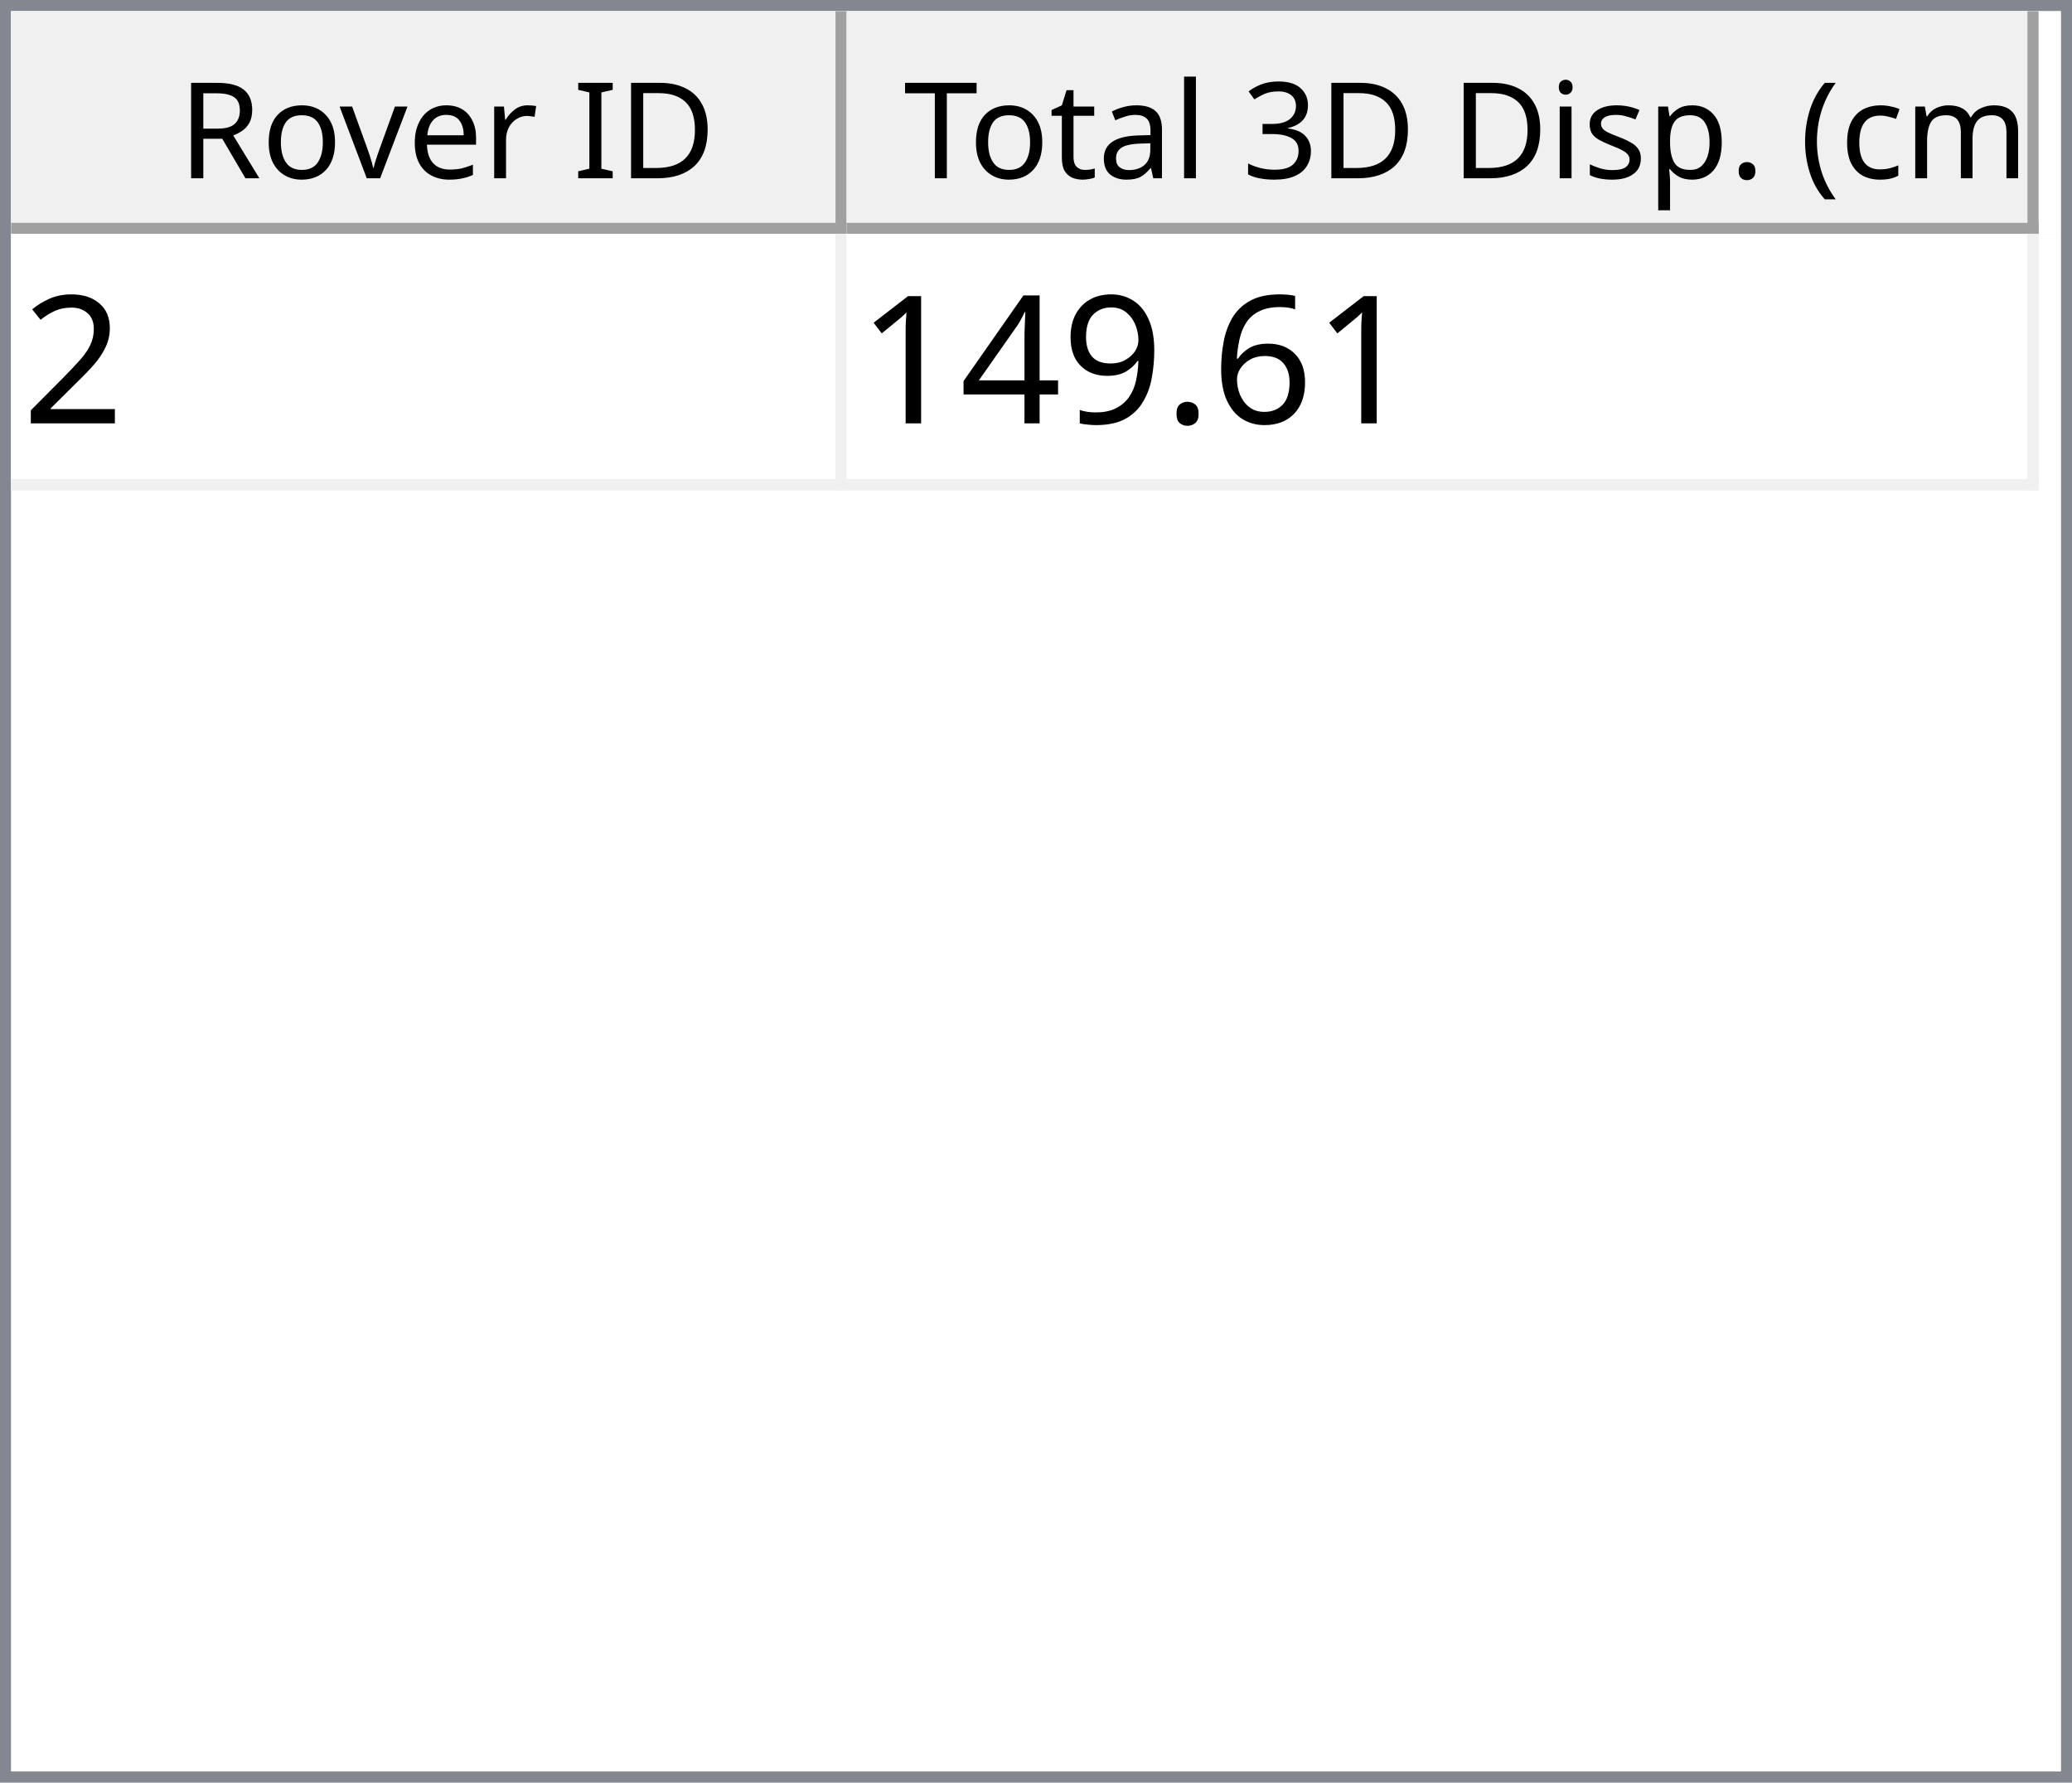
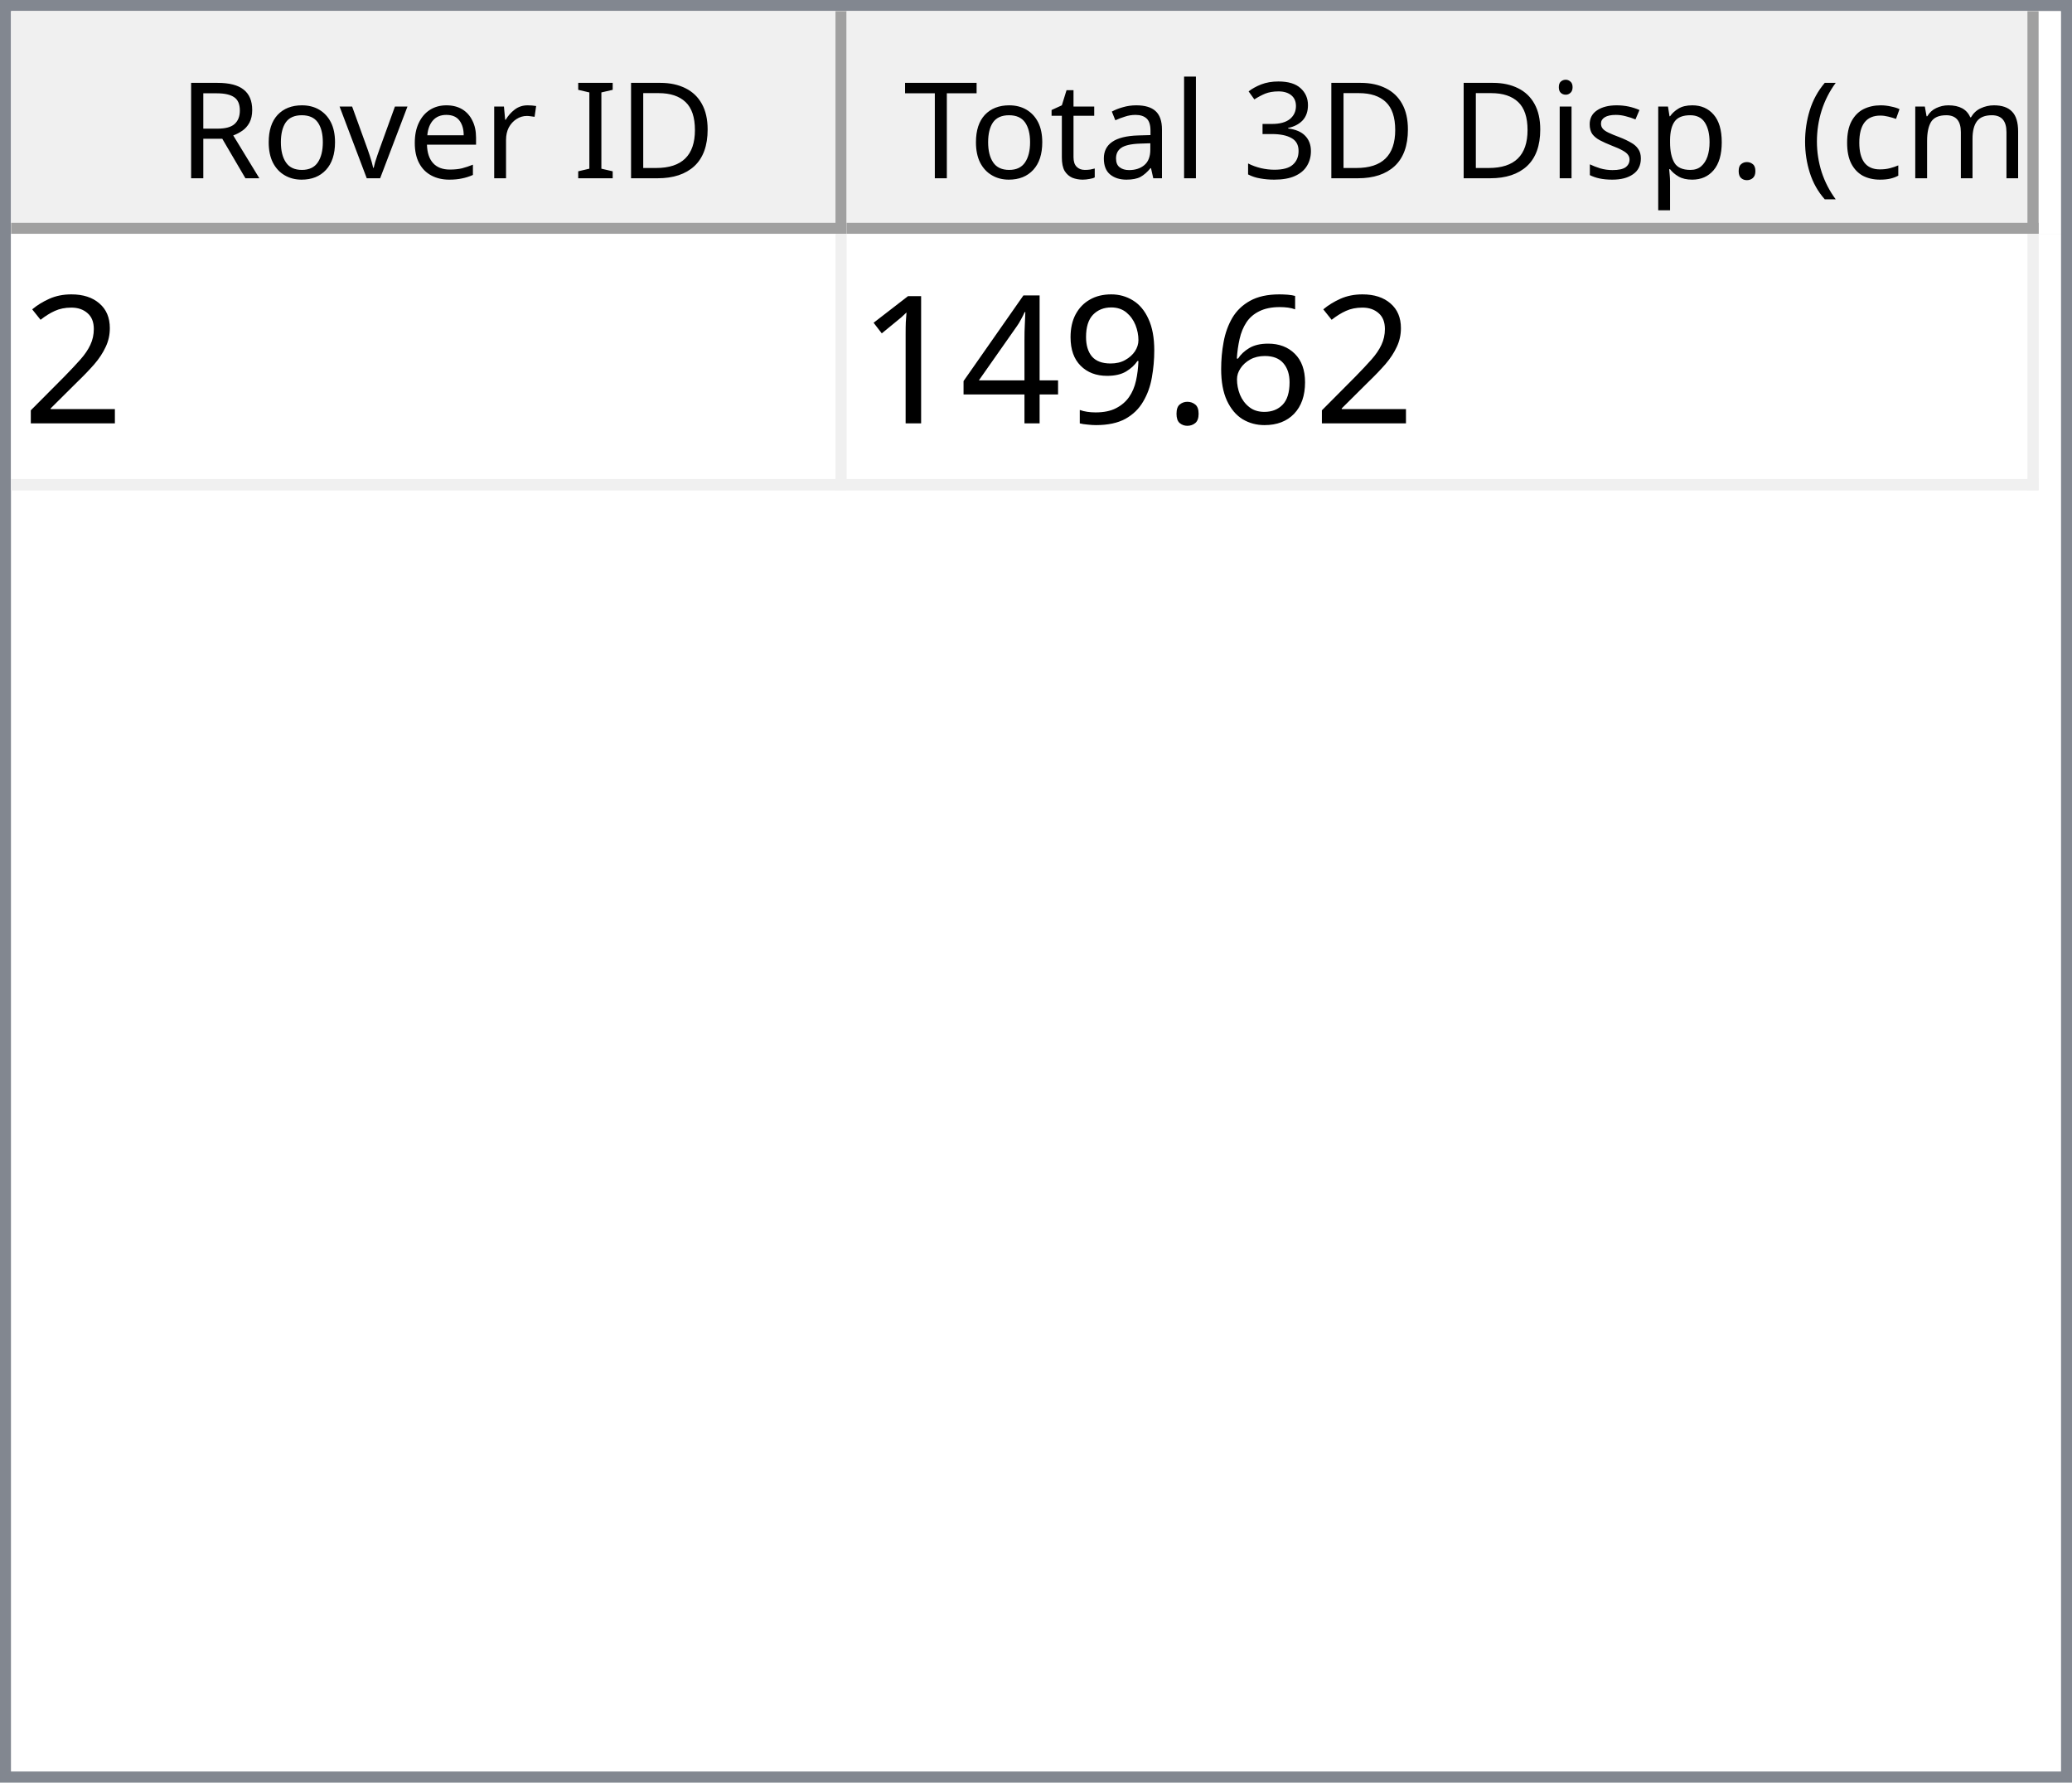
<svg xmlns="http://www.w3.org/2000/svg" style="fill-opacity:1; color-rendering:auto; color-interpolation:auto; text-rendering:auto; stroke:black; stroke-linecap:square; stroke-miterlimit:10; shape-rendering:auto; stroke-opacity:1; fill:black; stroke-dasharray:none; font-weight:normal; stroke-width:1; font-family:'Dialog'; font-style:normal; stroke-linejoin:miter; font-size:12px; stroke-dashoffset:0; image-rendering:auto;" width="186" height="160">
  <defs id="genericDefs" />
  <g>
    <defs id="defs1">
      <clipPath clipPathUnits="userSpaceOnUse" id="clipPath1">
        <path d="M0 0 L186 0 L186 160 L0 160 L0 0 Z" />
      </clipPath>
      <clipPath clipPathUnits="userSpaceOnUse" id="clipPath2">
        <path d="M0 0 L0 160 L186 160 L186 0 Z" />
      </clipPath>
      <clipPath clipPathUnits="userSpaceOnUse" id="clipPath3">
        <path d="M0 0 L0 20 L184 20 L184 0 Z" />
      </clipPath>
      <clipPath clipPathUnits="userSpaceOnUse" id="clipPath4">
        <path d="M0 0 L0 20 L75 20 L75 0 Z" />
      </clipPath>
      <clipPath clipPathUnits="userSpaceOnUse" id="clipPath5">
        <path d="M1 1 L1 19 L74 19 L74 1 Z" />
      </clipPath>
      <clipPath clipPathUnits="userSpaceOnUse" id="clipPath6">
        <path d="M0 0 L0 18 L73 18 L73 0 Z" />
      </clipPath>
      <clipPath clipPathUnits="userSpaceOnUse" id="clipPath7">
        <path d="M-0.5 -0.5 L-0.5 19.5 L74.5 19.5 L74.5 -0.5 Z" />
      </clipPath>
      <clipPath clipPathUnits="userSpaceOnUse" id="clipPath8">
        <path d="M0 0 L0 20 L107 20 L107 0 Z" />
      </clipPath>
      <clipPath clipPathUnits="userSpaceOnUse" id="clipPath9">
        <path d="M1 1 L1 19 L106 19 L106 1 Z" />
      </clipPath>
      <clipPath clipPathUnits="userSpaceOnUse" id="clipPath10">
        <path d="M0 0 L0 18 L105 18 L105 0 Z" />
      </clipPath>
      <clipPath clipPathUnits="userSpaceOnUse" id="clipPath11">
        <path d="M-0.5 -0.5 L-0.5 19.5 L106.5 19.5 L106.5 -0.5 Z" />
      </clipPath>
      <clipPath clipPathUnits="userSpaceOnUse" id="clipPath12">
        <path d="M0 0 L0 138 L184 138 L184 0 Z" />
      </clipPath>
      <clipPath clipPathUnits="userSpaceOnUse" id="clipPath13">
        <path d="M0 0 L0 23 L182 23 L182 0 Z" />
      </clipPath>
      <clipPath clipPathUnits="userSpaceOnUse" id="clipPath14">
        <path d="M-0.5 -0.5 L-0.5 22.5 L181.5 22.5 L181.5 -0.5 Z" />
      </clipPath>
      <clipPath clipPathUnits="userSpaceOnUse" id="clipPath15">
        <path d="M0 0 L0 22 L74 22 L74 0 Z" />
      </clipPath>
      <clipPath clipPathUnits="userSpaceOnUse" id="clipPath16">
        <path d="M0 0 L0 22 L106 22 L106 0 Z" />
      </clipPath>
      <font horiz-adv-x="64.551" id="font1">
        <font-face ascent="107.91" descent="25.098" units-per-em="100" style="font-style:normal; font-family:Segoe UI; font-weight:normal;" />
        <missing-glyph horiz-adv-x="64.551" d="M8.109 0 L8.109 68.266 L56.453 68.266 L56.453 0 L8.109 0 ZM15.328 7.234 L49.219 7.234 L49.219 61.031 L15.328 61.031 L15.328 7.234 Z" />
        <glyph unicode="D" horiz-adv-x="70.117" d="M9.188 0 L9.188 70.016 L28.516 70.016 Q65.531 70.016 65.531 35.891 Q65.531 19.672 55.25 9.836 Q44.969 0 27.734 0 L9.188 0 ZM17.391 62.594 L17.391 7.422 L27.828 7.422 Q41.609 7.422 49.273 14.797 Q56.938 22.172 56.938 35.688 Q56.938 62.594 28.328 62.594 L17.391 62.594 Z" />
        <glyph unicode="I" horiz-adv-x="26.611" d="M17.391 0 L9.188 0 L9.188 70.016 L17.391 70.016 L17.391 0 Z" />
        <glyph unicode=" " horiz-adv-x="27.393" d="" />
        <glyph unicode="r" horiz-adv-x="34.766" d="M34.188 41.891 Q32.078 43.5 28.125 43.5 Q23 43.5 19.555 38.672 Q16.109 33.844 16.109 25.484 L16.109 0 L8.109 0 L8.109 50 L16.109 50 L16.109 39.703 L16.312 39.703 Q18.016 44.969 21.531 47.922 Q25.047 50.875 29.391 50.875 Q32.516 50.875 34.188 50.203 L34.188 41.891 Z" />
        <glyph unicode="e" horiz-adv-x="52.295" d="M48.297 23 L12.984 23 Q13.188 14.656 17.484 10.109 Q21.781 5.562 29.297 5.562 Q37.75 5.562 44.828 11.141 L44.828 3.609 Q38.234 -1.172 27.391 -1.172 Q16.797 -1.172 10.742 5.641 Q4.688 12.453 4.688 24.812 Q4.688 36.469 11.305 43.82 Q17.922 51.172 27.734 51.172 Q37.547 51.172 42.922 44.828 Q48.297 38.484 48.297 27.203 L48.297 23 ZM40.094 29.781 Q40.047 36.719 36.75 40.578 Q33.453 44.438 27.594 44.438 Q21.922 44.438 17.969 40.383 Q14.016 36.328 13.094 29.781 L40.094 29.781 Z" />
        <glyph unicode="v" horiz-adv-x="47.9" d="M47.406 50 L27.484 0 L19.625 0 L0.688 50 L9.469 50 L22.172 13.672 Q23.578 9.672 23.922 6.688 L24.125 6.688 Q24.609 10.453 25.688 13.484 L38.969 50 L47.406 50 Z" />
        <glyph unicode="o" horiz-adv-x="58.594" d="M29 -1.172 Q17.922 -1.172 11.305 5.836 Q4.688 12.844 4.688 24.422 Q4.688 37.016 11.57 44.094 Q18.453 51.172 30.172 51.172 Q41.359 51.172 47.633 44.289 Q53.906 37.406 53.906 25.203 Q53.906 13.234 47.141 6.031 Q40.375 -1.172 29 -1.172 ZM29.594 44.438 Q21.875 44.438 17.383 39.188 Q12.891 33.938 12.891 24.703 Q12.891 15.828 17.43 10.695 Q21.969 5.562 29.594 5.562 Q37.359 5.562 41.531 10.594 Q45.703 15.625 45.703 24.906 Q45.703 34.281 41.531 39.359 Q37.359 44.438 29.594 44.438 Z" />
        <glyph unicode="R" horiz-adv-x="59.814" d="M59.375 0 L49.609 0 L37.891 19.625 Q36.281 22.359 34.766 24.289 Q33.25 26.219 31.664 27.438 Q30.078 28.656 28.25 29.219 Q26.422 29.781 24.125 29.781 L17.391 29.781 L17.391 0 L9.188 0 L9.188 70.016 L30.078 70.016 Q34.672 70.016 38.555 68.867 Q42.438 67.719 45.289 65.375 Q48.141 63.031 49.758 59.547 Q51.375 56.062 51.375 51.375 Q51.375 47.703 50.273 44.656 Q49.172 41.609 47.148 39.211 Q45.125 36.812 42.266 35.133 Q39.406 33.453 35.844 32.516 L35.844 32.328 Q37.594 31.547 38.891 30.547 Q40.188 29.547 41.359 28.18 Q42.531 26.812 43.68 25.078 Q44.828 23.344 46.234 21.047 L59.375 0 ZM17.391 62.594 L17.391 37.203 L28.516 37.203 Q31.594 37.203 34.203 38.133 Q36.812 39.062 38.719 40.797 Q40.625 42.531 41.703 45.047 Q42.781 47.562 42.781 50.688 Q42.781 56.297 39.141 59.445 Q35.5 62.594 28.609 62.594 L17.391 62.594 Z" />
        <glyph unicode=")" horiz-adv-x="30.176" d="M8.297 -15.922 L1.172 -15.922 Q16.406 2.344 16.406 26.812 Q16.406 51.469 1.078 70.016 L8.297 70.016 Q23.531 52.156 23.531 26.703 Q23.531 1.375 8.297 -15.922 Z" />
        <glyph unicode="m" horiz-adv-x="86.133" d="M79.109 0 L71.094 0 L71.094 28.719 Q71.094 37.016 68.531 40.727 Q65.969 44.438 59.906 44.438 Q54.781 44.438 51.195 39.75 Q47.609 35.062 47.609 28.516 L47.609 0 L39.594 0 L39.594 29.688 Q39.594 44.438 28.219 44.438 Q22.953 44.438 19.531 40.016 Q16.109 35.594 16.109 28.516 L16.109 0 L8.109 0 L8.109 50 L16.109 50 L16.109 42.094 L16.312 42.094 Q21.625 51.172 31.844 51.172 Q36.969 51.172 40.773 48.312 Q44.578 45.453 46 40.828 Q51.562 51.172 62.594 51.172 Q79.109 51.172 79.109 30.812 L79.109 0 Z" />
        <glyph unicode="c" horiz-adv-x="46.191" d="M42.188 2.297 Q36.422 -1.172 28.516 -1.172 Q17.828 -1.172 11.258 5.789 Q4.688 12.75 4.688 23.828 Q4.688 36.188 11.766 43.68 Q18.844 51.172 30.672 51.172 Q37.25 51.172 42.281 48.734 L42.281 40.531 Q36.719 44.438 30.375 44.438 Q22.703 44.438 17.797 38.945 Q12.891 33.453 12.891 24.516 Q12.891 15.719 17.508 10.641 Q22.125 5.562 29.891 5.562 Q36.422 5.562 42.188 9.906 L42.188 2.297 Z" />
        <glyph unicode="(" horiz-adv-x="30.176" d="M29.109 -15.922 L21.969 -15.922 Q6.844 1.375 6.844 26.703 Q6.844 52.156 21.969 70.016 L29.203 70.016 Q13.875 51.469 13.875 26.812 Q13.875 2.344 29.109 -15.922 Z" />
        <glyph unicode="." horiz-adv-x="21.68" d="M10.891 -1.078 Q8.641 -1.078 7.055 0.539 Q5.469 2.156 5.469 4.391 Q5.469 6.641 7.055 8.273 Q8.641 9.906 10.891 9.906 Q13.188 9.906 14.797 8.273 Q16.406 6.641 16.406 4.391 Q16.406 2.156 14.797 0.539 Q13.188 -1.078 10.891 -1.078 Z" />
        <glyph unicode="p" horiz-adv-x="58.789" d="M16.312 7.234 L16.109 7.234 L16.109 -23 L8.109 -23 L8.109 50 L16.109 50 L16.109 41.219 L16.312 41.219 Q22.219 51.172 33.594 51.172 Q43.266 51.172 48.688 44.461 Q54.109 37.75 54.109 26.469 Q54.109 13.922 48 6.375 Q41.891 -1.172 31.297 -1.172 Q21.578 -1.172 16.312 7.234 ZM16.109 27.391 L16.109 20.406 Q16.109 14.203 20.141 9.883 Q24.172 5.562 30.375 5.562 Q37.641 5.562 41.773 11.133 Q45.906 16.703 45.906 26.609 Q45.906 34.969 42.047 39.703 Q38.188 44.438 31.594 44.438 Q24.609 44.438 20.359 39.578 Q16.109 34.719 16.109 27.391 Z" />
        <glyph unicode="s" horiz-adv-x="42.432" d="M5.078 1.812 L5.078 10.406 Q11.625 5.562 19.484 5.562 Q30.031 5.562 30.031 12.594 Q30.031 14.594 29.125 15.992 Q28.219 17.391 26.68 18.461 Q25.141 19.531 23.07 20.383 Q21 21.234 18.609 22.172 Q15.281 23.484 12.766 24.828 Q10.25 26.172 8.57 27.859 Q6.891 29.547 6.031 31.695 Q5.172 33.844 5.172 36.719 Q5.172 40.234 6.789 42.945 Q8.406 45.656 11.086 47.484 Q13.766 49.312 17.211 50.242 Q20.656 51.172 24.312 51.172 Q30.812 51.172 35.938 48.922 L35.938 40.828 Q30.422 44.438 23.25 44.438 Q21 44.438 19.195 43.922 Q17.391 43.406 16.094 42.477 Q14.797 41.547 14.086 40.258 Q13.375 38.969 13.375 37.406 Q13.375 35.453 14.086 34.133 Q14.797 32.812 16.164 31.789 Q17.531 30.766 19.484 29.938 Q21.438 29.109 23.922 28.125 Q27.25 26.859 29.883 25.516 Q32.516 24.172 34.375 22.484 Q36.234 20.797 37.234 18.602 Q38.234 16.406 38.234 13.375 Q38.234 9.672 36.602 6.938 Q34.969 4.203 32.234 2.398 Q29.5 0.594 25.93 -0.289 Q22.359 -1.172 18.453 -1.172 Q10.75 -1.172 5.078 1.812 Z" />
        <glyph unicode="i" horiz-adv-x="24.219" d="M12.203 62.703 Q10.062 62.703 8.547 64.164 Q7.031 65.625 7.031 67.875 Q7.031 70.125 8.547 71.609 Q10.062 73.094 12.203 73.094 Q14.406 73.094 15.945 71.609 Q17.484 70.125 17.484 67.875 Q17.484 65.719 15.945 64.211 Q14.406 62.703 12.203 62.703 ZM16.109 0 L8.109 0 L8.109 50 L16.109 50 L16.109 0 Z" />
        <glyph unicode="3" horiz-adv-x="53.906" d="M46.531 19.828 Q46.531 15.094 44.75 11.211 Q42.969 7.328 39.719 4.57 Q36.469 1.812 31.93 0.297 Q27.391 -1.219 21.922 -1.219 Q11.922 -1.219 6 2.594 L6 11.188 Q13.094 5.609 22.219 5.609 Q25.875 5.609 28.828 6.539 Q31.781 7.469 33.906 9.227 Q36.031 10.984 37.18 13.477 Q38.328 15.969 38.328 19.094 Q38.328 32.812 18.797 32.812 L12.984 32.812 L12.984 39.594 L18.5 39.594 Q35.797 39.594 35.797 52.484 Q35.797 64.406 22.609 64.406 Q15.188 64.406 8.688 59.422 L8.688 67.188 Q15.375 71.188 24.609 71.188 Q29 71.188 32.57 69.969 Q36.141 68.75 38.68 66.555 Q41.219 64.359 42.609 61.281 Q44 58.203 44 54.5 Q44 40.672 30.031 36.719 L30.031 36.531 Q33.594 36.141 36.625 34.797 Q39.656 33.453 41.852 31.305 Q44.047 29.156 45.289 26.25 Q46.531 23.344 46.531 19.828 Z" />
        <glyph unicode="l" horiz-adv-x="24.219" d="M16.109 0 L8.109 0 L8.109 74.031 L16.109 74.031 L16.109 0 Z" />
        <glyph unicode="a" horiz-adv-x="50.879" d="M43.891 0 L35.891 0 L35.891 7.812 L35.688 7.812 Q30.469 -1.172 20.312 -1.172 Q12.844 -1.172 8.617 2.781 Q4.391 6.734 4.391 13.281 Q4.391 27.297 20.906 29.594 L35.891 31.688 Q35.891 44.438 25.594 44.438 Q16.547 44.438 9.281 38.281 L9.281 46.484 Q16.656 51.172 26.266 51.172 Q43.891 51.172 43.891 32.516 L43.891 0 ZM35.891 25.297 L23.828 23.641 Q18.266 22.859 15.43 20.875 Q12.594 18.891 12.594 13.875 Q12.594 10.203 15.211 7.883 Q17.828 5.562 22.172 5.562 Q28.125 5.562 32.008 9.742 Q35.891 13.922 35.891 20.312 L35.891 25.297 Z" />
        <glyph unicode="t" horiz-adv-x="33.887" d="M31.297 0.484 Q28.469 -1.078 23.828 -1.078 Q10.688 -1.078 10.688 13.578 L10.688 43.172 L2.094 43.172 L2.094 50 L10.688 50 L10.688 62.203 L18.703 64.797 L18.703 50 L31.297 50 L31.297 43.172 L18.703 43.172 L18.703 14.984 Q18.703 9.969 20.414 7.82 Q22.125 5.672 26.078 5.672 Q29.109 5.672 31.297 7.328 L31.297 0.484 Z" />
        <glyph unicode="T" horiz-adv-x="52.393" d="M50.594 62.594 L30.375 62.594 L30.375 0 L22.172 0 L22.172 62.594 L2 62.594 L2 70.016 L50.594 70.016 L50.594 62.594 Z" />
      </font>
      <font horiz-adv-x="75.0" id="font2">
        <font-face ascent="100.537" descent="21.973" units-per-em="100" style="font-style:normal; font-family:sans-serif; font-weight:normal;" />
        <missing-glyph horiz-adv-x="75.0" d="M12.5 0 L12.5 62.5 L62.5 62.5 L62.5 0 L12.5 0 ZM14.062 1.562 L60.938 1.562 L60.938 60.938 L14.062 60.938 L14.062 1.562 Z" />
        <glyph unicode="2" horiz-adv-x="55.615" d="M50.344 8.453 L50.344 0 L3.031 0 Q2.938 3.172 4.047 6.109 Q5.859 10.938 9.836 15.625 Q13.812 20.312 21.344 26.469 Q33.016 36.031 37.117 41.625 Q41.219 47.219 41.219 52.203 Q41.219 57.422 37.477 61.008 Q33.734 64.594 27.734 64.594 Q21.391 64.594 17.578 60.789 Q13.766 56.984 13.719 50.25 L4.688 51.172 Q5.609 61.281 11.664 66.578 Q17.719 71.875 27.938 71.875 Q38.234 71.875 44.242 66.164 Q50.25 60.453 50.25 52 Q50.25 47.703 48.492 43.555 Q46.734 39.406 42.656 34.812 Q38.578 30.219 29.109 22.219 Q21.188 15.578 18.945 13.211 Q16.703 10.844 15.234 8.453 L50.344 8.453 Z" />
        <glyph unicode="6" horiz-adv-x="55.615" d="M49.75 54.047 L41.016 53.375 Q39.844 58.547 37.703 60.891 Q34.125 64.656 28.906 64.656 Q24.703 64.656 21.531 62.312 Q17.391 59.281 14.992 53.469 Q12.594 47.656 12.5 36.922 Q15.672 41.75 20.266 44.094 Q24.859 46.438 29.891 46.438 Q38.672 46.438 44.852 39.969 Q51.031 33.5 51.031 23.25 Q51.031 16.5 48.125 10.719 Q45.219 4.938 40.141 1.859 Q35.062 -1.219 28.609 -1.219 Q17.625 -1.219 10.695 6.859 Q3.766 14.938 3.766 33.5 Q3.766 54.25 11.422 63.672 Q18.109 71.875 29.438 71.875 Q37.891 71.875 43.289 67.141 Q48.688 62.406 49.75 54.047 ZM13.875 23.188 Q13.875 18.656 15.797 14.508 Q17.719 10.359 21.188 8.18 Q24.656 6 28.469 6 Q34.031 6 38.039 10.492 Q42.047 14.984 42.047 22.703 Q42.047 30.125 38.086 34.398 Q34.125 38.672 28.125 38.672 Q22.172 38.672 18.023 34.398 Q13.875 30.125 13.875 23.188 Z" />
        <glyph unicode="." horiz-adv-x="27.783" d="M9.078 0 L9.078 10.016 L19.094 10.016 L19.094 0 L9.078 0 Z" />
        <glyph unicode="9" horiz-adv-x="55.615" d="M5.469 16.547 L13.922 17.328 Q14.984 11.375 18.016 8.688 Q21.047 6 25.781 6 Q29.828 6 32.883 7.859 Q35.938 9.719 37.891 12.82 Q39.844 15.922 41.164 21.195 Q42.484 26.469 42.484 31.938 Q42.484 32.516 42.438 33.688 Q39.797 29.5 35.234 26.883 Q30.672 24.266 25.344 24.266 Q16.453 24.266 10.305 30.711 Q4.156 37.156 4.156 47.703 Q4.156 58.594 10.578 65.234 Q17 71.875 26.656 71.875 Q33.641 71.875 39.43 68.117 Q45.219 64.359 48.219 57.398 Q51.219 50.438 51.219 37.25 Q51.219 23.531 48.242 15.406 Q45.266 7.281 39.383 3.031 Q33.5 -1.219 25.594 -1.219 Q17.188 -1.219 11.867 3.445 Q6.547 8.109 5.469 16.547 ZM41.453 48.141 Q41.453 55.719 37.43 60.156 Q33.406 64.594 27.734 64.594 Q21.875 64.594 17.531 59.812 Q13.188 55.031 13.188 47.406 Q13.188 40.578 17.312 36.305 Q21.438 32.031 27.484 32.031 Q33.594 32.031 37.523 36.305 Q41.453 40.578 41.453 48.141 Z" />
        <glyph unicode="4" horiz-adv-x="55.615" d="M32.328 0 L32.328 17.141 L1.266 17.141 L1.266 25.203 L33.938 71.578 L41.109 71.578 L41.109 25.203 L50.781 25.203 L50.781 17.141 L41.109 17.141 L41.109 0 L32.328 0 ZM32.328 25.203 L32.328 57.469 L9.906 25.203 L32.328 25.203 Z" />
        <glyph unicode="1" horiz-adv-x="55.615" d="M37.25 0 L28.469 0 L28.469 56 Q25.297 52.984 20.141 49.953 Q14.984 46.922 10.891 45.406 L10.891 53.906 Q18.266 57.375 23.781 62.305 Q29.297 67.234 31.594 71.875 L37.25 71.875 L37.25 0 Z" />
      </font>
    </defs>
    <g style="fill:white; stroke:white;">
      <rect x="0" y="0" width="186" style="clip-path:url(#clipPath1); stroke:none;" height="160" />
    </g>
    <g style="fill:white; text-rendering:optimizeSpeed; color-rendering:optimizeSpeed; image-rendering:optimizeSpeed; shape-rendering:crispEdges; stroke:white; color-interpolation:sRGB;">
      <rect x="0" width="186" height="160" y="0" style="stroke:none;" />
      <path style="stroke:none;" d="M0 160 L186 160 L186 0 L0 0 Z" />
    </g>
    <g style="fill:rgb(240,240,240); font-family:'Segoe UI'; stroke:rgb(240,240,240);">
      <rect x="0" y="0" width="186" style="clip-path:url(#clipPath2); stroke:none;" height="160" />
    </g>
    <g style="fill:rgb(130,135,144); font-family:'Segoe UI'; stroke:rgb(130,135,144);">
      <path d="M0 0 L186 0 L186 160 L0 160 L0 0 ZM1 1 L185 1 L185 159 L1 159 L1 1 Z" style="fill-rule:evenodd; clip-path:url(#clipPath2); stroke:none;" />
    </g>
    <g style="fill:white; font-family:'Segoe UI'; stroke:white;" transform="translate(1,1)">
      <rect x="0" y="0" width="184" style="clip-path:url(#clipPath3); stroke:none;" height="20" />
    </g>
    <g style="fill:rgb(240,240,240); font-family:'Segoe UI'; stroke:rgb(240,240,240);" transform="translate(1,1)">
      <rect x="0" y="0" width="75" style="clip-path:url(#clipPath4); stroke:none;" height="20" />
    </g>
    <g style="font-family:'Segoe UI';" transform="translate(2,2)">
      <text x="14" xml:space="preserve" y="14" style="clip-path:url(#clipPath6); stroke:none;">Rover ID</text>
    </g>
    <g style="fill:rgb(160,160,160); font-family:'Segoe UI'; stroke:rgb(160,160,160); stroke-linejoin:bevel;" transform="translate(1.5,1.5)">
      <line x1="74" x2="74" y1="0" style="fill:none; clip-path:url(#clipPath7);" y2="19" />
    </g>
    <g style="fill:rgb(160,160,160); font-family:'Segoe UI'; stroke:rgb(160,160,160); stroke-linejoin:bevel;" transform="matrix(1,0,0,1,1,1) translate(0.5,0.5)">
      <line x1="0" x2="74" y1="19" style="fill:none; clip-path:url(#clipPath7);" y2="19" />
    </g>
    <g style="fill:rgb(240,240,240); font-family:'Segoe UI'; stroke:rgb(240,240,240);" transform="translate(76,1)">
      <rect x="0" y="0" width="107" style="clip-path:url(#clipPath8); stroke:none;" height="20" />
    </g>
    <g style="font-family:'Segoe UI';" transform="translate(77,2)">
      <text x="1" xml:space="preserve" y="14" style="clip-path:url(#clipPath10); stroke:none;"> Total 3D Disp. (cm)</text>
    </g>
    <g style="fill:rgb(160,160,160); font-family:'Segoe UI'; stroke:rgb(160,160,160); stroke-linejoin:bevel;" transform="translate(76.5,1.5)">
      <line x1="106" x2="106" y1="0" style="fill:none; clip-path:url(#clipPath11);" y2="19" />
    </g>
    <g style="fill:rgb(160,160,160); font-family:'Segoe UI'; stroke:rgb(160,160,160); stroke-linejoin:bevel;" transform="matrix(1,0,0,1,76,1) translate(0.5,0.5)">
      <line x1="0" x2="106" y1="19" style="fill:none; clip-path:url(#clipPath11);" y2="19" />
    </g>
    <g style="fill:white; font-family:'Segoe UI'; stroke:white;" transform="translate(1,21)">
      <rect x="0" y="0" width="184" style="clip-path:url(#clipPath12); stroke:none;" height="138" />
    </g>
    <g style="fill:rgb(240,240,240); font-size:16px; font-family:sans-serif; stroke:rgb(240,240,240);" transform="translate(1,21)">
      <rect x="0" y="0" width="182" style="clip-path:url(#clipPath13); stroke:none;" height="23" />
      <line transform="translate(0.5,0.5)" x1="0" x2="181" y1="22" style="clip-path:url(#clipPath14); fill:none; stroke-linejoin:bevel;" y2="22" />
    </g>
    <g transform="matrix(1,0,0,1,1,21) translate(0.5,0.5)" style="fill:rgb(240,240,240); font-size:16px; font-family:sans-serif; stroke:rgb(240,240,240); stroke-linejoin:bevel;">
      <line x1="74" x2="74" y1="0" style="fill:none; clip-path:url(#clipPath14);" y2="22" />
    </g>
    <g transform="matrix(1,0,0,1,1,21) translate(0.5,0.5)" style="fill:rgb(240,240,240); font-size:16px; font-family:sans-serif; stroke:rgb(240,240,240); stroke-linejoin:bevel;">
      <line x1="181" x2="181" y1="0" style="fill:none; clip-path:url(#clipPath14);" y2="22" />
    </g>
    <g style="fill:white; font-size:16px; font-family:sans-serif; stroke:white;" transform="matrix(1,0,0,1,1,21)">
      <rect x="0" y="0" width="74" style="clip-path:url(#clipPath15); stroke:none;" height="22" />
      <text x="1" y="17" style="fill:black; clip-path:url(#clipPath15); stroke:none;" xml:space="preserve">2</text>
    </g>
    <g style="fill:white; font-size:16px; font-family:sans-serif; stroke:white;" transform="matrix(1,0,0,1,1,21) translate(75,0)">
      <rect x="0" y="0" width="106" style="clip-path:url(#clipPath16); stroke:none;" height="22" />
-       <text x="1" y="17" style="fill:black; clip-path:url(#clipPath16); stroke:none;" xml:space="preserve">149.61</text>
+       <text x="1" y="17" style="fill:black; clip-path:url(#clipPath16); stroke:none;" xml:space="preserve">149.62</text>
    </g>
  </g>
</svg>
